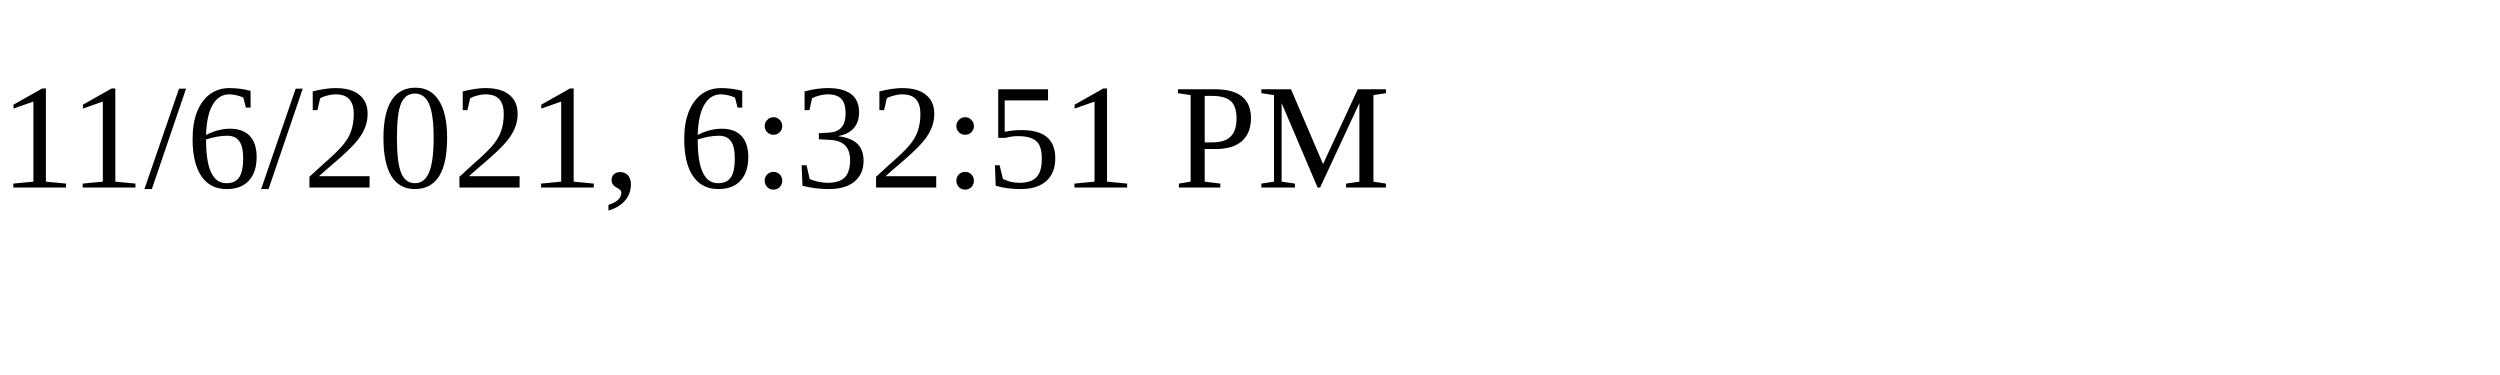
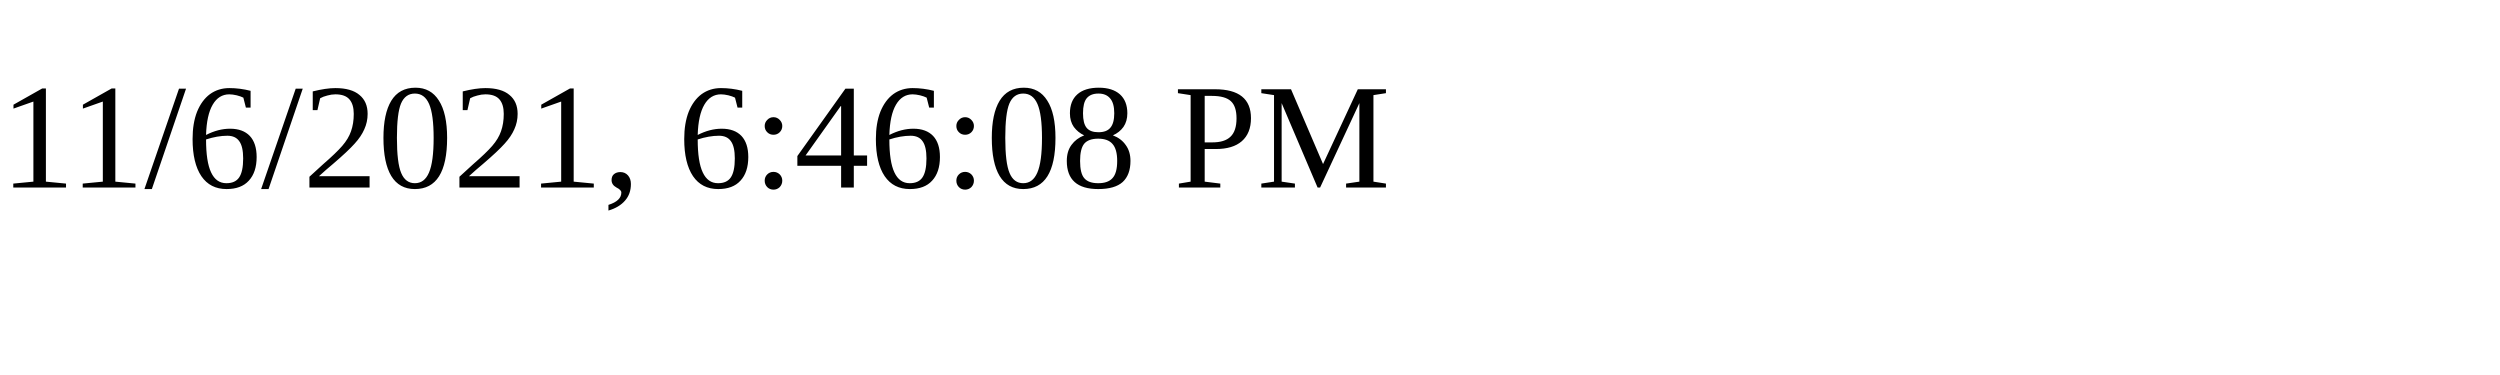
<svg xmlns="http://www.w3.org/2000/svg" height="30" width="200">
-   <text x="0" y="15">11/6/2021, 6:32:51 PM</text>
+   <text x="0" y="15">11/6/2021, 6:46:08 PM</text>
</svg>
